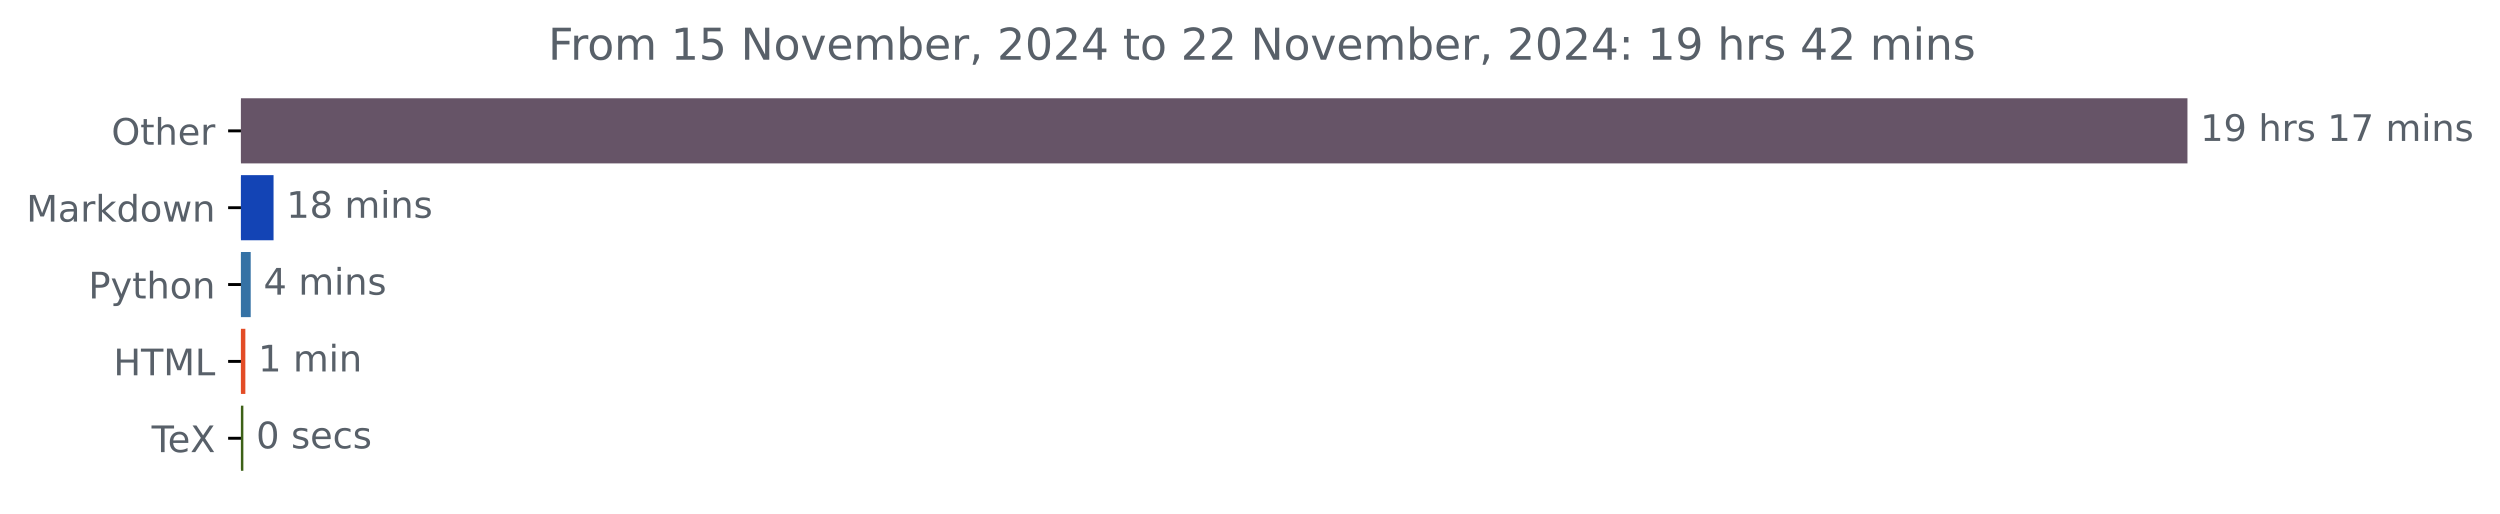
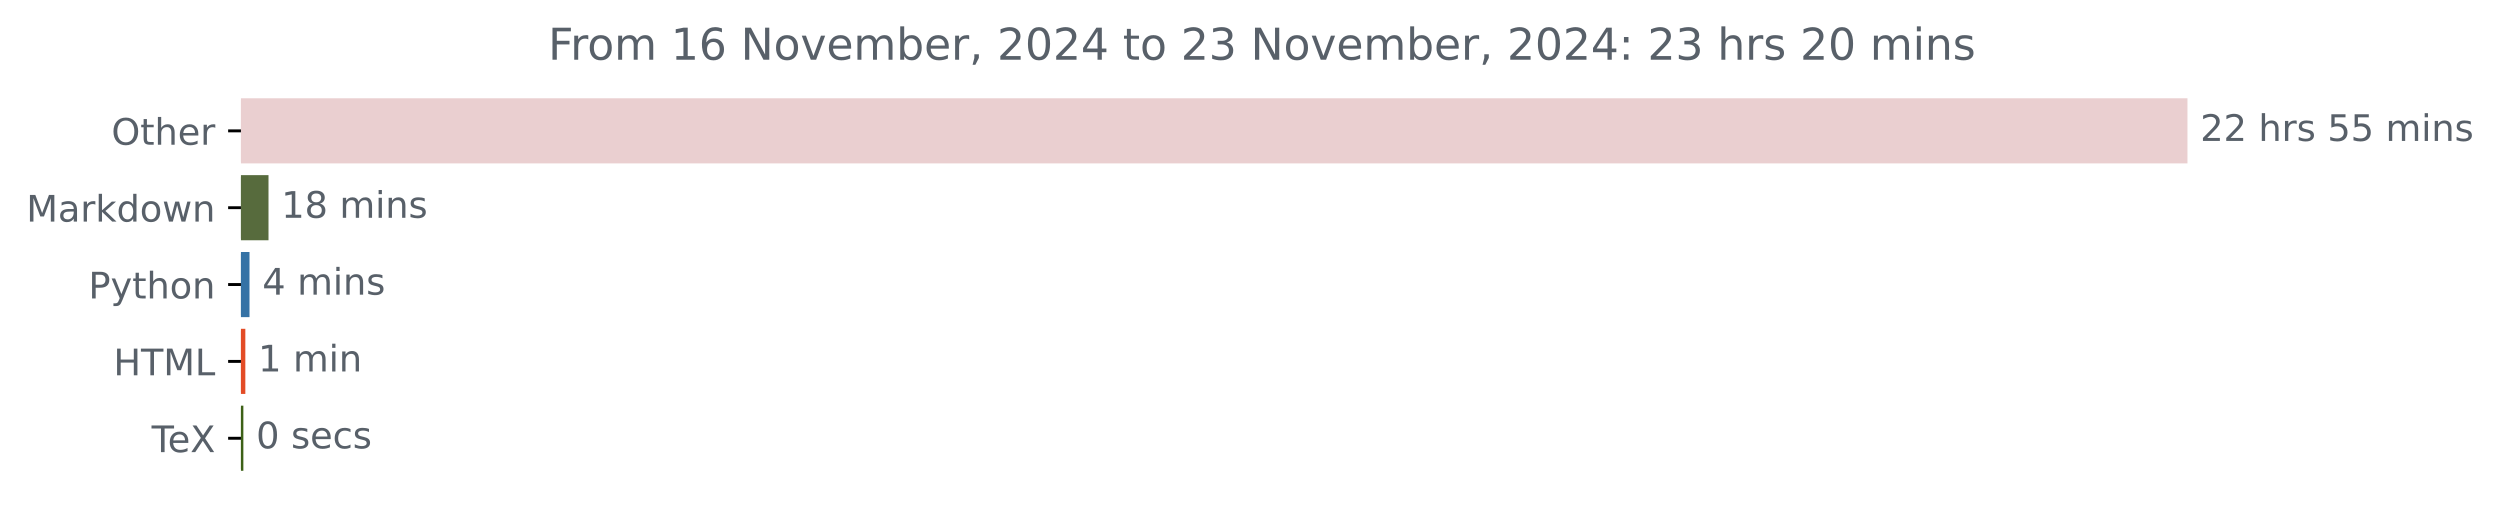
<svg xmlns="http://www.w3.org/2000/svg" xmlns:xlink="http://www.w3.org/1999/xlink" width="683.177pt" height="140.398pt" viewBox="0 0 683.177 140.398" version="1.1">
  <defs>
    <style type="text/css">*{stroke-linejoin: round; stroke-linecap: butt}</style>
  </defs>
  <g id="figure_1">
    <g id="patch_1">
      <path d="M 0 140.398  L 683.177 140.398  L 683.177 0  L 0 0  L 0 140.398  z " style="fill: none" />
    </g>
    <g id="axes_1">
      <g id="patch_2">
-         <path d="M 65.841 27.358  L 597.269 27.358  L 597.269 44.158  L 65.841 44.158  z " clip-path="url(#paf2556be50)" style="fill: #665467; stroke: #665467; stroke-linejoin: miter" />
+         <path d="M 65.841 27.358  L 597.269 27.358  L 597.269 44.158  L 65.841 44.158  z " clip-path="url(#p6b2991150c)" style="fill: #eacfd0; stroke: #eacfd0; stroke-linejoin: miter" />
      </g>
      <g id="patch_3">
-         <path d="M 65.841 48.358  L 74.255 48.358  L 74.255 65.158  L 65.841 65.158  z " clip-path="url(#paf2556be50)" style="fill: #1344b5; stroke: #1344b5; stroke-linejoin: miter" />
+         <path d="M 65.841 48.358  L 72.876 48.358  L 72.876 65.158  L 65.841 65.158  z " clip-path="url(#p6b2991150c)" style="fill: #576b3d; stroke: #576b3d; stroke-linejoin: miter" />
      </g>
      <g id="patch_4">
-         <path d="M 65.841 69.358  L 68.012 69.358  L 68.012 86.158  L 65.841 86.158  z " clip-path="url(#paf2556be50)" style="fill: #3572a5; stroke: #3572a5; stroke-linejoin: miter" />
+         <path d="M 65.841 69.358  L 67.681 69.358  L 67.681 86.158  L 65.841 86.158  z " clip-path="url(#p6b2991150c)" style="fill: #3572a5; stroke: #3572a5; stroke-linejoin: miter" />
      </g>
      <g id="patch_5">
-         <path d="M 65.841 90.358  L 66.546 90.358  L 66.546 107.158  L 65.841 107.158  z " clip-path="url(#paf2556be50)" style="fill: #e34c26; stroke: #e34c26; stroke-linejoin: miter" />
+         <path d="M 65.841 90.358  L 66.544 90.358  L 66.544 107.158  L 65.841 107.158  z " clip-path="url(#p6b2991150c)" style="fill: #e34c26; stroke: #e34c26; stroke-linejoin: miter" />
      </g>
      <g id="patch_6">
-         <path d="M 65.841 111.358  L 66.003 111.358  L 66.003 128.158  L 65.841 128.158  z " clip-path="url(#paf2556be50)" style="fill: #3d6117; stroke: #3d6117; stroke-linejoin: miter" />
+         <path d="M 65.841 111.358  L 66.003 111.358  L 66.003 128.158  L 65.841 128.158  z " clip-path="url(#p6b2991150c)" style="fill: #3d6117; stroke: #3d6117; stroke-linejoin: miter" />
      </g>
      <g id="matplotlib.axis_1" />
      <g id="matplotlib.axis_2">
        <g id="ytick_1">
          <g id="line2d_1">
            <defs>
-               <path id="macf122af71" d="M 0 0  L -3.5 0  " style="stroke: #000000; stroke-width: 0.8" />
+               <path id="meda455f0bc" d="M 0 0  L -3.5 0  " style="stroke: #000000; stroke-width: 0.8" />
            </defs>
            <g>
-               <use xlink:href="#macf122af71" x="65.841" y="35.758" style="stroke: #000000; stroke-width: 0.8" />
+               <use xlink:href="#meda455f0bc" x="65.841" y="35.758" style="stroke: #000000; stroke-width: 0.8" />
            </g>
          </g>
          <g id="text_1">
            <g style="fill: #586069" transform="translate(30.44687 39.55734) scale(0.1 -0.1)">
              <defs>
                <path id="DejaVuSans-4f" d="M 2522 4238  Q 1834 4238 1429 3725  Q 1025 3213 1025 2328  Q 1025 1447 1429 934  Q 1834 422 2522 422  Q 3209 422 3611 934  Q 4013 1447 4013 2328  Q 4013 3213 3611 3725  Q 3209 4238 2522 4238  z M 2522 4750  Q 3503 4750 4090 4092  Q 4678 3434 4678 2328  Q 4678 1225 4090 567  Q 3503 -91 2522 -91  Q 1538 -91 948 565  Q 359 1222 359 2328  Q 359 3434 948 4092  Q 1538 4750 2522 4750  z " transform="scale(0.015625)" />
                <path id="DejaVuSans-74" d="M 1172 4494  L 1172 3500  L 2356 3500  L 2356 3053  L 1172 3053  L 1172 1153  Q 1172 725 1289 603  Q 1406 481 1766 481  L 2356 481  L 2356 0  L 1766 0  Q 1100 0 847 248  Q 594 497 594 1153  L 594 3053  L 172 3053  L 172 3500  L 594 3500  L 594 4494  L 1172 4494  z " transform="scale(0.015625)" />
                <path id="DejaVuSans-68" d="M 3513 2113  L 3513 0  L 2938 0  L 2938 2094  Q 2938 2591 2744 2837  Q 2550 3084 2163 3084  Q 1697 3084 1428 2787  Q 1159 2491 1159 1978  L 1159 0  L 581 0  L 581 4863  L 1159 4863  L 1159 2956  Q 1366 3272 1645 3428  Q 1925 3584 2291 3584  Q 2894 3584 3203 3211  Q 3513 2838 3513 2113  z " transform="scale(0.015625)" />
                <path id="DejaVuSans-65" d="M 3597 1894  L 3597 1613  L 953 1613  Q 991 1019 1311 708  Q 1631 397 2203 397  Q 2534 397 2845 478  Q 3156 559 3463 722  L 3463 178  Q 3153 47 2828 -22  Q 2503 -91 2169 -91  Q 1331 -91 842 396  Q 353 884 353 1716  Q 353 2575 817 3079  Q 1281 3584 2069 3584  Q 2775 3584 3186 3129  Q 3597 2675 3597 1894  z M 3022 2063  Q 3016 2534 2758 2815  Q 2500 3097 2075 3097  Q 1594 3097 1305 2825  Q 1016 2553 972 2059  L 3022 2063  z " transform="scale(0.015625)" />
                <path id="DejaVuSans-72" d="M 2631 2963  Q 2534 3019 2420 3045  Q 2306 3072 2169 3072  Q 1681 3072 1420 2755  Q 1159 2438 1159 1844  L 1159 0  L 581 0  L 581 3500  L 1159 3500  L 1159 2956  Q 1341 3275 1631 3429  Q 1922 3584 2338 3584  Q 2397 3584 2469 3576  Q 2541 3569 2628 3553  L 2631 2963  z " transform="scale(0.015625)" />
              </defs>
              <use xlink:href="#DejaVuSans-4f" />
              <use xlink:href="#DejaVuSans-74" x="78.711" />
              <use xlink:href="#DejaVuSans-68" x="117.92" />
              <use xlink:href="#DejaVuSans-65" x="181.299" />
              <use xlink:href="#DejaVuSans-72" x="242.822" />
            </g>
          </g>
        </g>
        <g id="ytick_2">
          <g id="line2d_2">
            <g>
-               <use xlink:href="#macf122af71" x="65.841" y="56.758" style="stroke: #000000; stroke-width: 0.8" />
+               <use xlink:href="#meda455f0bc" x="65.841" y="56.758" style="stroke: #000000; stroke-width: 0.8" />
            </g>
          </g>
          <g id="text_2">
            <g style="fill: #586069" transform="translate(7.2 60.55734) scale(0.1 -0.1)">
              <defs>
                <path id="DejaVuSans-4d" d="M 628 4666  L 1569 4666  L 2759 1491  L 3956 4666  L 4897 4666  L 4897 0  L 4281 0  L 4281 4097  L 3078 897  L 2444 897  L 1241 4097  L 1241 0  L 628 0  L 628 4666  z " transform="scale(0.015625)" />
                <path id="DejaVuSans-61" d="M 2194 1759  Q 1497 1759 1228 1600  Q 959 1441 959 1056  Q 959 750 1161 570  Q 1363 391 1709 391  Q 2188 391 2477 730  Q 2766 1069 2766 1631  L 2766 1759  L 2194 1759  z M 3341 1997  L 3341 0  L 2766 0  L 2766 531  Q 2569 213 2275 61  Q 1981 -91 1556 -91  Q 1019 -91 701 211  Q 384 513 384 1019  Q 384 1609 779 1909  Q 1175 2209 1959 2209  L 2766 2209  L 2766 2266  Q 2766 2663 2505 2880  Q 2244 3097 1772 3097  Q 1472 3097 1187 3025  Q 903 2953 641 2809  L 641 3341  Q 956 3463 1253 3523  Q 1550 3584 1831 3584  Q 2591 3584 2966 3190  Q 3341 2797 3341 1997  z " transform="scale(0.015625)" />
                <path id="DejaVuSans-6b" d="M 581 4863  L 1159 4863  L 1159 1991  L 2875 3500  L 3609 3500  L 1753 1863  L 3688 0  L 2938 0  L 1159 1709  L 1159 0  L 581 0  L 581 4863  z " transform="scale(0.015625)" />
                <path id="DejaVuSans-64" d="M 2906 2969  L 2906 4863  L 3481 4863  L 3481 0  L 2906 0  L 2906 525  Q 2725 213 2448 61  Q 2172 -91 1784 -91  Q 1150 -91 751 415  Q 353 922 353 1747  Q 353 2572 751 3078  Q 1150 3584 1784 3584  Q 2172 3584 2448 3432  Q 2725 3281 2906 2969  z M 947 1747  Q 947 1113 1208 752  Q 1469 391 1925 391  Q 2381 391 2643 752  Q 2906 1113 2906 1747  Q 2906 2381 2643 2742  Q 2381 3103 1925 3103  Q 1469 3103 1208 2742  Q 947 2381 947 1747  z " transform="scale(0.015625)" />
                <path id="DejaVuSans-6f" d="M 1959 3097  Q 1497 3097 1228 2736  Q 959 2375 959 1747  Q 959 1119 1226 758  Q 1494 397 1959 397  Q 2419 397 2687 759  Q 2956 1122 2956 1747  Q 2956 2369 2687 2733  Q 2419 3097 1959 3097  z M 1959 3584  Q 2709 3584 3137 3096  Q 3566 2609 3566 1747  Q 3566 888 3137 398  Q 2709 -91 1959 -91  Q 1206 -91 779 398  Q 353 888 353 1747  Q 353 2609 779 3096  Q 1206 3584 1959 3584  z " transform="scale(0.015625)" />
                <path id="DejaVuSans-77" d="M 269 3500  L 844 3500  L 1563 769  L 2278 3500  L 2956 3500  L 3675 769  L 4391 3500  L 4966 3500  L 4050 0  L 3372 0  L 2619 2869  L 1863 0  L 1184 0  L 269 3500  z " transform="scale(0.015625)" />
                <path id="DejaVuSans-6e" d="M 3513 2113  L 3513 0  L 2938 0  L 2938 2094  Q 2938 2591 2744 2837  Q 2550 3084 2163 3084  Q 1697 3084 1428 2787  Q 1159 2491 1159 1978  L 1159 0  L 581 0  L 581 3500  L 1159 3500  L 1159 2956  Q 1366 3272 1645 3428  Q 1925 3584 2291 3584  Q 2894 3584 3203 3211  Q 3513 2838 3513 2113  z " transform="scale(0.015625)" />
              </defs>
              <use xlink:href="#DejaVuSans-4d" />
              <use xlink:href="#DejaVuSans-61" x="86.279" />
              <use xlink:href="#DejaVuSans-72" x="147.559" />
              <use xlink:href="#DejaVuSans-6b" x="188.672" />
              <use xlink:href="#DejaVuSans-64" x="246.582" />
              <use xlink:href="#DejaVuSans-6f" x="310.059" />
              <use xlink:href="#DejaVuSans-77" x="371.24" />
              <use xlink:href="#DejaVuSans-6e" x="453.027" />
            </g>
          </g>
        </g>
        <g id="ytick_3">
          <g id="line2d_3">
            <g>
-               <use xlink:href="#macf122af71" x="65.841" y="77.758" style="stroke: #000000; stroke-width: 0.8" />
+               <use xlink:href="#meda455f0bc" x="65.841" y="77.758" style="stroke: #000000; stroke-width: 0.8" />
            </g>
          </g>
          <g id="text_3">
            <g style="fill: #586069" transform="translate(24.17813 81.55734) scale(0.1 -0.1)">
              <defs>
                <path id="DejaVuSans-50" d="M 1259 4147  L 1259 2394  L 2053 2394  Q 2494 2394 2734 2622  Q 2975 2850 2975 3272  Q 2975 3691 2734 3919  Q 2494 4147 2053 4147  L 1259 4147  z M 628 4666  L 2053 4666  Q 2838 4666 3239 4311  Q 3641 3956 3641 3272  Q 3641 2581 3239 2228  Q 2838 1875 2053 1875  L 1259 1875  L 1259 0  L 628 0  L 628 4666  z " transform="scale(0.015625)" />
                <path id="DejaVuSans-79" d="M 2059 -325  Q 1816 -950 1584 -1140  Q 1353 -1331 966 -1331  L 506 -1331  L 506 -850  L 844 -850  Q 1081 -850 1212 -737  Q 1344 -625 1503 -206  L 1606 56  L 191 3500  L 800 3500  L 1894 763  L 2988 3500  L 3597 3500  L 2059 -325  z " transform="scale(0.015625)" />
              </defs>
              <use xlink:href="#DejaVuSans-50" />
              <use xlink:href="#DejaVuSans-79" x="60.303" />
              <use xlink:href="#DejaVuSans-74" x="119.482" />
              <use xlink:href="#DejaVuSans-68" x="158.691" />
              <use xlink:href="#DejaVuSans-6f" x="222.07" />
              <use xlink:href="#DejaVuSans-6e" x="283.252" />
            </g>
          </g>
        </g>
        <g id="ytick_4">
          <g id="line2d_4">
            <g>
-               <use xlink:href="#macf122af71" x="65.841" y="98.758" style="stroke: #000000; stroke-width: 0.8" />
+               <use xlink:href="#meda455f0bc" x="65.841" y="98.758" style="stroke: #000000; stroke-width: 0.8" />
            </g>
          </g>
          <g id="text_4">
            <g style="fill: #586069" transform="translate(31.0125 102.5573) scale(0.1 -0.1)">
              <defs>
                <path id="DejaVuSans-48" d="M 628 4666  L 1259 4666  L 1259 2753  L 3553 2753  L 3553 4666  L 4184 4666  L 4184 0  L 3553 0  L 3553 2222  L 1259 2222  L 1259 0  L 628 0  L 628 4666  z " transform="scale(0.015625)" />
                <path id="DejaVuSans-54" d="M -19 4666  L 3928 4666  L 3928 4134  L 2272 4134  L 2272 0  L 1638 0  L 1638 4134  L -19 4134  L -19 4666  z " transform="scale(0.015625)" />
                <path id="DejaVuSans-4c" d="M 628 4666  L 1259 4666  L 1259 531  L 3531 531  L 3531 0  L 628 0  L 628 4666  z " transform="scale(0.015625)" />
              </defs>
              <use xlink:href="#DejaVuSans-48" />
              <use xlink:href="#DejaVuSans-54" x="75.195" />
              <use xlink:href="#DejaVuSans-4d" x="136.279" />
              <use xlink:href="#DejaVuSans-4c" x="222.559" />
            </g>
          </g>
        </g>
        <g id="ytick_5">
          <g id="line2d_5">
            <g>
-               <use xlink:href="#macf122af71" x="65.841" y="119.758" style="stroke: #000000; stroke-width: 0.8" />
+               <use xlink:href="#meda455f0bc" x="65.841" y="119.758" style="stroke: #000000; stroke-width: 0.8" />
            </g>
          </g>
          <g id="text_5">
            <g style="fill: #586069" transform="translate(41.42969 123.5573) scale(0.1 -0.1)">
              <defs>
                <path id="DejaVuSans-58" d="M 403 4666  L 1081 4666  L 2241 2931  L 3406 4666  L 4084 4666  L 2584 2425  L 4184 0  L 3506 0  L 2194 1984  L 872 0  L 191 0  L 1856 2491  L 403 4666  z " transform="scale(0.015625)" />
              </defs>
              <use xlink:href="#DejaVuSans-54" />
              <use xlink:href="#DejaVuSans-65" x="44.084" />
              <use xlink:href="#DejaVuSans-58" x="105.607" />
            </g>
          </g>
        </g>
      </g>
      <g id="text_6">
        <g style="fill: #586069" transform="translate(601.2692 38.5175) scale(0.1 -0.1)">
          <defs>
-             <path id="DejaVuSans-31" d="M 794 531  L 1825 531  L 1825 4091  L 703 3866  L 703 4441  L 1819 4666  L 2450 4666  L 2450 531  L 3481 531  L 3481 0  L 794 0  L 794 531  z " transform="scale(0.015625)" />
-             <path id="DejaVuSans-39" d="M 703 97  L 703 672  Q 941 559 1184 500  Q 1428 441 1663 441  Q 2288 441 2617 861  Q 2947 1281 2994 2138  Q 2813 1869 2534 1725  Q 2256 1581 1919 1581  Q 1219 1581 811 2004  Q 403 2428 403 3163  Q 403 3881 828 4315  Q 1253 4750 1959 4750  Q 2769 4750 3195 4129  Q 3622 3509 3622 2328  Q 3622 1225 3098 567  Q 2575 -91 1691 -91  Q 1453 -91 1209 -44  Q 966 3 703 97  z M 1959 2075  Q 2384 2075 2632 2365  Q 2881 2656 2881 3163  Q 2881 3666 2632 3958  Q 2384 4250 1959 4250  Q 1534 4250 1286 3958  Q 1038 3666 1038 3163  Q 1038 2656 1286 2365  Q 1534 2075 1959 2075  z " transform="scale(0.015625)" />
+             <path id="DejaVuSans-32" d="M 1228 531  L 3431 531  L 3431 0  L 469 0  L 469 531  Q 828 903 1448 1529  Q 2069 2156 2228 2338  Q 2531 2678 2651 2914  Q 2772 3150 2772 3378  Q 2772 3750 2511 3984  Q 2250 4219 1831 4219  Q 1534 4219 1204 4116  Q 875 4013 500 3803  L 500 4441  Q 881 4594 1212 4672  Q 1544 4750 1819 4750  Q 2544 4750 2975 4387  Q 3406 4025 3406 3419  Q 3406 3131 3298 2873  Q 3191 2616 2906 2266  Q 2828 2175 2409 1742  Q 1991 1309 1228 531  z " transform="scale(0.015625)" />
            <path id="DejaVuSans-20" transform="scale(0.015625)" />
            <path id="DejaVuSans-73" d="M 2834 3397  L 2834 2853  Q 2591 2978 2328 3040  Q 2066 3103 1784 3103  Q 1356 3103 1142 2972  Q 928 2841 928 2578  Q 928 2378 1081 2264  Q 1234 2150 1697 2047  L 1894 2003  Q 2506 1872 2764 1633  Q 3022 1394 3022 966  Q 3022 478 2636 193  Q 2250 -91 1575 -91  Q 1294 -91 989 -36  Q 684 19 347 128  L 347 722  Q 666 556 975 473  Q 1284 391 1588 391  Q 1994 391 2212 530  Q 2431 669 2431 922  Q 2431 1156 2273 1281  Q 2116 1406 1581 1522  L 1381 1569  Q 847 1681 609 1914  Q 372 2147 372 2553  Q 372 3047 722 3315  Q 1072 3584 1716 3584  Q 2034 3584 2315 3537  Q 2597 3491 2834 3397  z " transform="scale(0.015625)" />
-             <path id="DejaVuSans-37" d="M 525 4666  L 3525 4666  L 3525 4397  L 1831 0  L 1172 0  L 2766 4134  L 525 4134  L 525 4666  z " transform="scale(0.015625)" />
+             <path id="DejaVuSans-35" d="M 691 4666  L 3169 4666  L 3169 4134  L 1269 4134  L 1269 2991  Q 1406 3038 1543 3061  Q 1681 3084 1819 3084  Q 2600 3084 3056 2656  Q 3513 2228 3513 1497  Q 3513 744 3044 326  Q 2575 -91 1722 -91  Q 1428 -91 1123 -41  Q 819 9 494 109  L 494 744  Q 775 591 1075 516  Q 1375 441 1709 441  Q 2250 441 2565 725  Q 2881 1009 2881 1497  Q 2881 1984 2565 2268  Q 2250 2553 1709 2553  Q 1456 2553 1204 2497  Q 953 2441 691 2322  L 691 4666  z " transform="scale(0.015625)" />
            <path id="DejaVuSans-6d" d="M 3328 2828  Q 3544 3216 3844 3400  Q 4144 3584 4550 3584  Q 5097 3584 5394 3201  Q 5691 2819 5691 2113  L 5691 0  L 5113 0  L 5113 2094  Q 5113 2597 4934 2840  Q 4756 3084 4391 3084  Q 3944 3084 3684 2787  Q 3425 2491 3425 1978  L 3425 0  L 2847 0  L 2847 2094  Q 2847 2600 2669 2842  Q 2491 3084 2119 3084  Q 1678 3084 1418 2786  Q 1159 2488 1159 1978  L 1159 0  L 581 0  L 581 3500  L 1159 3500  L 1159 2956  Q 1356 3278 1631 3431  Q 1906 3584 2284 3584  Q 2666 3584 2933 3390  Q 3200 3197 3328 2828  z " transform="scale(0.015625)" />
            <path id="DejaVuSans-69" d="M 603 3500  L 1178 3500  L 1178 0  L 603 0  L 603 3500  z M 603 4863  L 1178 4863  L 1178 4134  L 603 4134  L 603 4863  z " transform="scale(0.015625)" />
          </defs>
-           <use xlink:href="#DejaVuSans-31" />
-           <use xlink:href="#DejaVuSans-39" x="63.623" />
+           <use xlink:href="#DejaVuSans-32" />
+           <use xlink:href="#DejaVuSans-32" x="63.623" />
          <use xlink:href="#DejaVuSans-20" x="127.246" />
          <use xlink:href="#DejaVuSans-68" x="159.033" />
          <use xlink:href="#DejaVuSans-72" x="222.412" />
          <use xlink:href="#DejaVuSans-73" x="263.525" />
          <use xlink:href="#DejaVuSans-20" x="315.625" />
-           <use xlink:href="#DejaVuSans-31" x="347.412" />
-           <use xlink:href="#DejaVuSans-37" x="411.035" />
+           <use xlink:href="#DejaVuSans-35" x="347.412" />
+           <use xlink:href="#DejaVuSans-35" x="411.035" />
          <use xlink:href="#DejaVuSans-20" x="474.658" />
          <use xlink:href="#DejaVuSans-6d" x="506.445" />
          <use xlink:href="#DejaVuSans-69" x="603.857" />
          <use xlink:href="#DejaVuSans-6e" x="631.641" />
          <use xlink:href="#DejaVuSans-73" x="695.02" />
        </g>
      </g>
      <g id="text_7">
-         <g style="fill: #586069" transform="translate(78.25532 59.5175) scale(0.1 -0.1)">
-           <defs>
+         <g style="fill: #586069" transform="translate(76.87583 59.5175) scale(0.1 -0.1)">
+           <defs>
+             <path id="DejaVuSans-31" d="M 794 531  L 1825 531  L 1825 4091  L 703 3866  L 703 4441  L 1819 4666  L 2450 4666  L 2450 531  L 3481 531  L 3481 0  L 794 0  L 794 531  z " transform="scale(0.015625)" />
            <path id="DejaVuSans-38" d="M 2034 2216  Q 1584 2216 1326 1975  Q 1069 1734 1069 1313  Q 1069 891 1326 650  Q 1584 409 2034 409  Q 2484 409 2743 651  Q 3003 894 3003 1313  Q 3003 1734 2745 1975  Q 2488 2216 2034 2216  z M 1403 2484  Q 997 2584 770 2862  Q 544 3141 544 3541  Q 544 4100 942 4425  Q 1341 4750 2034 4750  Q 2731 4750 3128 4425  Q 3525 4100 3525 3541  Q 3525 3141 3298 2862  Q 3072 2584 2669 2484  Q 3125 2378 3379 2068  Q 3634 1759 3634 1313  Q 3634 634 3220 271  Q 2806 -91 2034 -91  Q 1263 -91 848 271  Q 434 634 434 1313  Q 434 1759 690 2068  Q 947 2378 1403 2484  z M 1172 3481  Q 1172 3119 1398 2916  Q 1625 2713 2034 2713  Q 2441 2713 2670 2916  Q 2900 3119 2900 3481  Q 2900 3844 2670 4047  Q 2441 4250 2034 4250  Q 1625 4250 1398 4047  Q 1172 3844 1172 3481  z " transform="scale(0.015625)" />
          </defs>
          <use xlink:href="#DejaVuSans-31" />
          <use xlink:href="#DejaVuSans-38" x="63.623" />
          <use xlink:href="#DejaVuSans-20" x="127.246" />
          <use xlink:href="#DejaVuSans-6d" x="159.033" />
          <use xlink:href="#DejaVuSans-69" x="256.445" />
          <use xlink:href="#DejaVuSans-6e" x="284.229" />
          <use xlink:href="#DejaVuSans-73" x="347.607" />
        </g>
      </g>
      <g id="text_8">
-         <g style="fill: #586069" transform="translate(72.01216 80.5175) scale(0.1 -0.1)">
+         <g style="fill: #586069" transform="translate(71.6806 80.5175) scale(0.1 -0.1)">
          <defs>
            <path id="DejaVuSans-34" d="M 2419 4116  L 825 1625  L 2419 1625  L 2419 4116  z M 2253 4666  L 3047 4666  L 3047 1625  L 3713 1625  L 3713 1100  L 3047 1100  L 3047 0  L 2419 0  L 2419 1100  L 313 1100  L 313 1709  L 2253 4666  z " transform="scale(0.015625)" />
          </defs>
          <use xlink:href="#DejaVuSans-34" />
          <use xlink:href="#DejaVuSans-20" x="63.623" />
          <use xlink:href="#DejaVuSans-6d" x="95.41" />
          <use xlink:href="#DejaVuSans-69" x="192.822" />
          <use xlink:href="#DejaVuSans-6e" x="220.605" />
          <use xlink:href="#DejaVuSans-73" x="283.984" />
        </g>
      </g>
      <g id="text_9">
-         <g style="fill: #586069" transform="translate(70.54637 101.5175) scale(0.1 -0.1)">
+         <g style="fill: #586069" transform="translate(70.54415 101.5175) scale(0.1 -0.1)">
          <use xlink:href="#DejaVuSans-31" />
          <use xlink:href="#DejaVuSans-20" x="63.623" />
          <use xlink:href="#DejaVuSans-6d" x="95.41" />
          <use xlink:href="#DejaVuSans-69" x="192.822" />
          <use xlink:href="#DejaVuSans-6e" x="220.605" />
        </g>
      </g>
      <g id="text_10">
-         <g style="fill: #586069" transform="translate(70.00349 122.5175) scale(0.1 -0.1)">
+         <g style="fill: #586069" transform="translate(70.00298 122.5175) scale(0.1 -0.1)">
          <defs>
            <path id="DejaVuSans-30" d="M 2034 4250  Q 1547 4250 1301 3770  Q 1056 3291 1056 2328  Q 1056 1369 1301 889  Q 1547 409 2034 409  Q 2525 409 2770 889  Q 3016 1369 3016 2328  Q 3016 3291 2770 3770  Q 2525 4250 2034 4250  z M 2034 4750  Q 2819 4750 3233 4129  Q 3647 3509 3647 2328  Q 3647 1150 3233 529  Q 2819 -91 2034 -91  Q 1250 -91 836 529  Q 422 1150 422 2328  Q 422 3509 836 4129  Q 1250 4750 2034 4750  z " transform="scale(0.015625)" />
            <path id="DejaVuSans-63" d="M 3122 3366  L 3122 2828  Q 2878 2963 2633 3030  Q 2388 3097 2138 3097  Q 1578 3097 1268 2742  Q 959 2388 959 1747  Q 959 1106 1268 751  Q 1578 397 2138 397  Q 2388 397 2633 464  Q 2878 531 3122 666  L 3122 134  Q 2881 22 2623 -34  Q 2366 -91 2075 -91  Q 1284 -91 818 406  Q 353 903 353 1747  Q 353 2603 823 3093  Q 1294 3584 2113 3584  Q 2378 3584 2631 3529  Q 2884 3475 3122 3366  z " transform="scale(0.015625)" />
          </defs>
          <use xlink:href="#DejaVuSans-30" />
          <use xlink:href="#DejaVuSans-20" x="63.623" />
          <use xlink:href="#DejaVuSans-73" x="95.41" />
          <use xlink:href="#DejaVuSans-65" x="147.51" />
          <use xlink:href="#DejaVuSans-63" x="209.033" />
          <use xlink:href="#DejaVuSans-73" x="264.014" />
        </g>
      </g>
      <g id="text_11">
        <g style="fill: #586069" transform="translate(149.7994 16.31812) scale(0.12 -0.12)">
          <defs>
            <path id="DejaVuSans-46" d="M 628 4666  L 3309 4666  L 3309 4134  L 1259 4134  L 1259 2759  L 3109 2759  L 3109 2228  L 1259 2228  L 1259 0  L 628 0  L 628 4666  z " transform="scale(0.015625)" />
-             <path id="DejaVuSans-35" d="M 691 4666  L 3169 4666  L 3169 4134  L 1269 4134  L 1269 2991  Q 1406 3038 1543 3061  Q 1681 3084 1819 3084  Q 2600 3084 3056 2656  Q 3513 2228 3513 1497  Q 3513 744 3044 326  Q 2575 -91 1722 -91  Q 1428 -91 1123 -41  Q 819 9 494 109  L 494 744  Q 775 591 1075 516  Q 1375 441 1709 441  Q 2250 441 2565 725  Q 2881 1009 2881 1497  Q 2881 1984 2565 2268  Q 2250 2553 1709 2553  Q 1456 2553 1204 2497  Q 953 2441 691 2322  L 691 4666  z " transform="scale(0.015625)" />
+             <path id="DejaVuSans-36" d="M 2113 2584  Q 1688 2584 1439 2293  Q 1191 2003 1191 1497  Q 1191 994 1439 701  Q 1688 409 2113 409  Q 2538 409 2786 701  Q 3034 994 3034 1497  Q 3034 2003 2786 2293  Q 2538 2584 2113 2584  z M 3366 4563  L 3366 3988  Q 3128 4100 2886 4159  Q 2644 4219 2406 4219  Q 1781 4219 1451 3797  Q 1122 3375 1075 2522  Q 1259 2794 1537 2939  Q 1816 3084 2150 3084  Q 2853 3084 3261 2657  Q 3669 2231 3669 1497  Q 3669 778 3244 343  Q 2819 -91 2113 -91  Q 1303 -91 875 529  Q 447 1150 447 2328  Q 447 3434 972 4092  Q 1497 4750 2381 4750  Q 2619 4750 2861 4703  Q 3103 4656 3366 4563  z " transform="scale(0.015625)" />
            <path id="DejaVuSans-4e" d="M 628 4666  L 1478 4666  L 3547 763  L 3547 4666  L 4159 4666  L 4159 0  L 3309 0  L 1241 3903  L 1241 0  L 628 0  L 628 4666  z " transform="scale(0.015625)" />
            <path id="DejaVuSans-76" d="M 191 3500  L 800 3500  L 1894 563  L 2988 3500  L 3597 3500  L 2284 0  L 1503 0  L 191 3500  z " transform="scale(0.015625)" />
            <path id="DejaVuSans-62" d="M 3116 1747  Q 3116 2381 2855 2742  Q 2594 3103 2138 3103  Q 1681 3103 1420 2742  Q 1159 2381 1159 1747  Q 1159 1113 1420 752  Q 1681 391 2138 391  Q 2594 391 2855 752  Q 3116 1113 3116 1747  z M 1159 2969  Q 1341 3281 1617 3432  Q 1894 3584 2278 3584  Q 2916 3584 3314 3078  Q 3713 2572 3713 1747  Q 3713 922 3314 415  Q 2916 -91 2278 -91  Q 1894 -91 1617 61  Q 1341 213 1159 525  L 1159 0  L 581 0  L 581 4863  L 1159 4863  L 1159 2969  z " transform="scale(0.015625)" />
            <path id="DejaVuSans-2c" d="M 750 794  L 1409 794  L 1409 256  L 897 -744  L 494 -744  L 750 256  L 750 794  z " transform="scale(0.015625)" />
-             <path id="DejaVuSans-32" d="M 1228 531  L 3431 531  L 3431 0  L 469 0  L 469 531  Q 828 903 1448 1529  Q 2069 2156 2228 2338  Q 2531 2678 2651 2914  Q 2772 3150 2772 3378  Q 2772 3750 2511 3984  Q 2250 4219 1831 4219  Q 1534 4219 1204 4116  Q 875 4013 500 3803  L 500 4441  Q 881 4594 1212 4672  Q 1544 4750 1819 4750  Q 2544 4750 2975 4387  Q 3406 4025 3406 3419  Q 3406 3131 3298 2873  Q 3191 2616 2906 2266  Q 2828 2175 2409 1742  Q 1991 1309 1228 531  z " transform="scale(0.015625)" />
+             <path id="DejaVuSans-33" d="M 2597 2516  Q 3050 2419 3304 2112  Q 3559 1806 3559 1356  Q 3559 666 3084 287  Q 2609 -91 1734 -91  Q 1441 -91 1130 -33  Q 819 25 488 141  L 488 750  Q 750 597 1062 519  Q 1375 441 1716 441  Q 2309 441 2620 675  Q 2931 909 2931 1356  Q 2931 1769 2642 2001  Q 2353 2234 1838 2234  L 1294 2234  L 1294 2753  L 1863 2753  Q 2328 2753 2575 2939  Q 2822 3125 2822 3475  Q 2822 3834 2567 4026  Q 2313 4219 1838 4219  Q 1578 4219 1281 4162  Q 984 4106 628 3988  L 628 4550  Q 988 4650 1302 4700  Q 1616 4750 1894 4750  Q 2613 4750 3031 4423  Q 3450 4097 3450 3541  Q 3450 3153 3228 2886  Q 3006 2619 2597 2516  z " transform="scale(0.015625)" />
            <path id="DejaVuSans-3a" d="M 750 794  L 1409 794  L 1409 0  L 750 0  L 750 794  z M 750 3309  L 1409 3309  L 1409 2516  L 750 2516  L 750 3309  z " transform="scale(0.015625)" />
          </defs>
          <use xlink:href="#DejaVuSans-46" />
          <use xlink:href="#DejaVuSans-72" x="50.27" />
          <use xlink:href="#DejaVuSans-6f" x="89.133" />
          <use xlink:href="#DejaVuSans-6d" x="150.314" />
          <use xlink:href="#DejaVuSans-20" x="247.727" />
          <use xlink:href="#DejaVuSans-31" x="279.514" />
-           <use xlink:href="#DejaVuSans-35" x="343.137" />
+           <use xlink:href="#DejaVuSans-36" x="343.137" />
          <use xlink:href="#DejaVuSans-20" x="406.76" />
          <use xlink:href="#DejaVuSans-4e" x="438.547" />
          <use xlink:href="#DejaVuSans-6f" x="513.352" />
          <use xlink:href="#DejaVuSans-76" x="574.533" />
          <use xlink:href="#DejaVuSans-65" x="633.713" />
          <use xlink:href="#DejaVuSans-6d" x="695.236" />
          <use xlink:href="#DejaVuSans-62" x="792.648" />
          <use xlink:href="#DejaVuSans-65" x="856.125" />
          <use xlink:href="#DejaVuSans-72" x="917.648" />
          <use xlink:href="#DejaVuSans-2c" x="958.762" />
          <use xlink:href="#DejaVuSans-20" x="990.549" />
          <use xlink:href="#DejaVuSans-32" x="1022.336" />
          <use xlink:href="#DejaVuSans-30" x="1085.959" />
          <use xlink:href="#DejaVuSans-32" x="1149.582" />
          <use xlink:href="#DejaVuSans-34" x="1213.205" />
          <use xlink:href="#DejaVuSans-20" x="1276.828" />
          <use xlink:href="#DejaVuSans-74" x="1308.615" />
          <use xlink:href="#DejaVuSans-6f" x="1347.824" />
          <use xlink:href="#DejaVuSans-20" x="1409.006" />
          <use xlink:href="#DejaVuSans-32" x="1440.793" />
-           <use xlink:href="#DejaVuSans-32" x="1504.416" />
+           <use xlink:href="#DejaVuSans-33" x="1504.416" />
          <use xlink:href="#DejaVuSans-20" x="1568.039" />
          <use xlink:href="#DejaVuSans-4e" x="1599.826" />
          <use xlink:href="#DejaVuSans-6f" x="1674.631" />
          <use xlink:href="#DejaVuSans-76" x="1735.812" />
          <use xlink:href="#DejaVuSans-65" x="1794.992" />
          <use xlink:href="#DejaVuSans-6d" x="1856.516" />
          <use xlink:href="#DejaVuSans-62" x="1953.928" />
          <use xlink:href="#DejaVuSans-65" x="2017.404" />
          <use xlink:href="#DejaVuSans-72" x="2078.928" />
          <use xlink:href="#DejaVuSans-2c" x="2120.041" />
          <use xlink:href="#DejaVuSans-20" x="2151.828" />
          <use xlink:href="#DejaVuSans-32" x="2183.615" />
          <use xlink:href="#DejaVuSans-30" x="2247.238" />
          <use xlink:href="#DejaVuSans-32" x="2310.861" />
          <use xlink:href="#DejaVuSans-34" x="2374.484" />
          <use xlink:href="#DejaVuSans-3a" x="2438.107" />
          <use xlink:href="#DejaVuSans-20" x="2471.799" />
-           <use xlink:href="#DejaVuSans-31" x="2503.586" />
-           <use xlink:href="#DejaVuSans-39" x="2567.209" />
+           <use xlink:href="#DejaVuSans-32" x="2503.586" />
+           <use xlink:href="#DejaVuSans-33" x="2567.209" />
          <use xlink:href="#DejaVuSans-20" x="2630.832" />
          <use xlink:href="#DejaVuSans-68" x="2662.619" />
          <use xlink:href="#DejaVuSans-72" x="2725.998" />
          <use xlink:href="#DejaVuSans-73" x="2767.111" />
          <use xlink:href="#DejaVuSans-20" x="2819.211" />
-           <use xlink:href="#DejaVuSans-34" x="2850.998" />
-           <use xlink:href="#DejaVuSans-32" x="2914.621" />
+           <use xlink:href="#DejaVuSans-32" x="2850.998" />
+           <use xlink:href="#DejaVuSans-30" x="2914.621" />
          <use xlink:href="#DejaVuSans-20" x="2978.244" />
          <use xlink:href="#DejaVuSans-6d" x="3010.031" />
          <use xlink:href="#DejaVuSans-69" x="3107.443" />
          <use xlink:href="#DejaVuSans-6e" x="3135.227" />
          <use xlink:href="#DejaVuSans-73" x="3198.605" />
        </g>
      </g>
    </g>
  </g>
  <defs>
-     <clipPath id="paf2556be50">
+     <clipPath id="p6b2991150c">
      <rect x="65.841" y="22.318" width="558" height="110.88" />
    </clipPath>
  </defs>
</svg>
